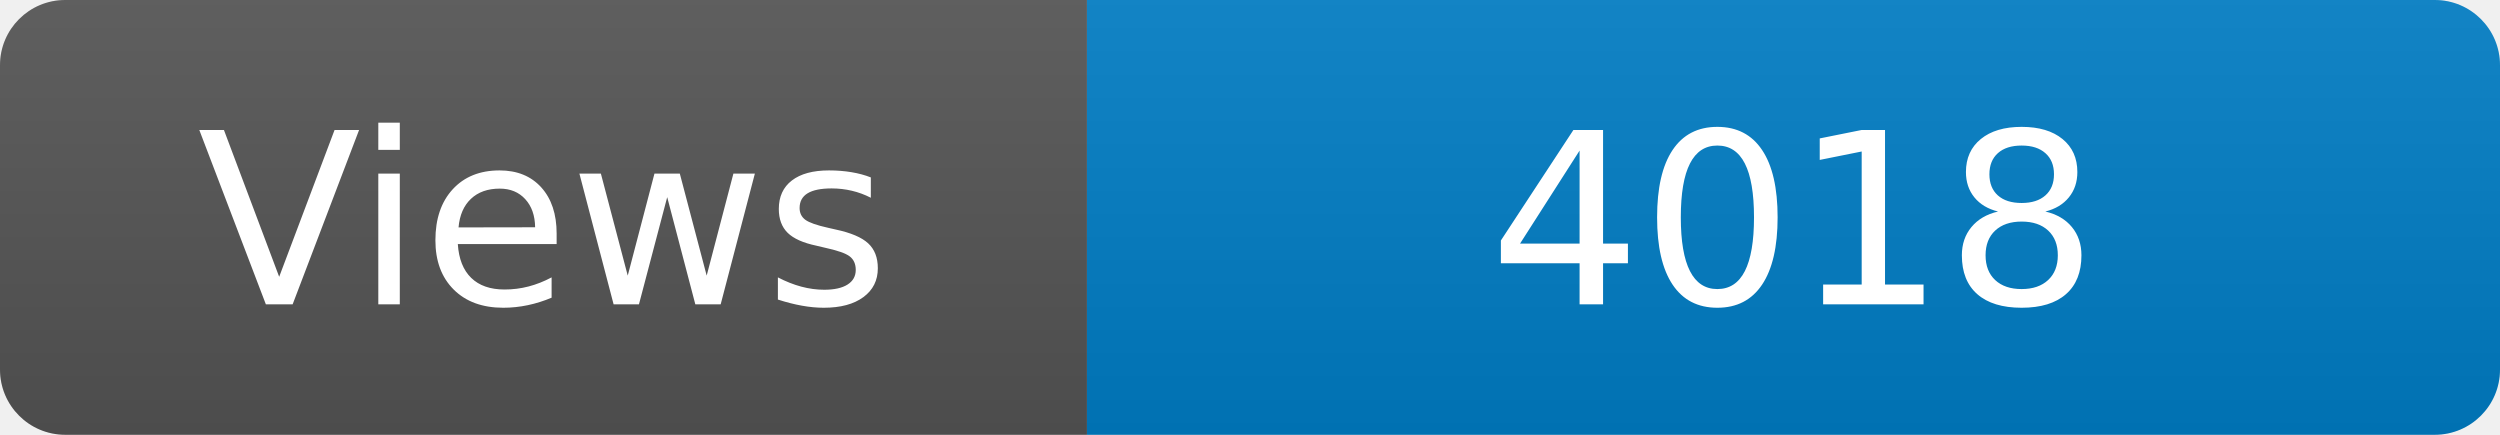
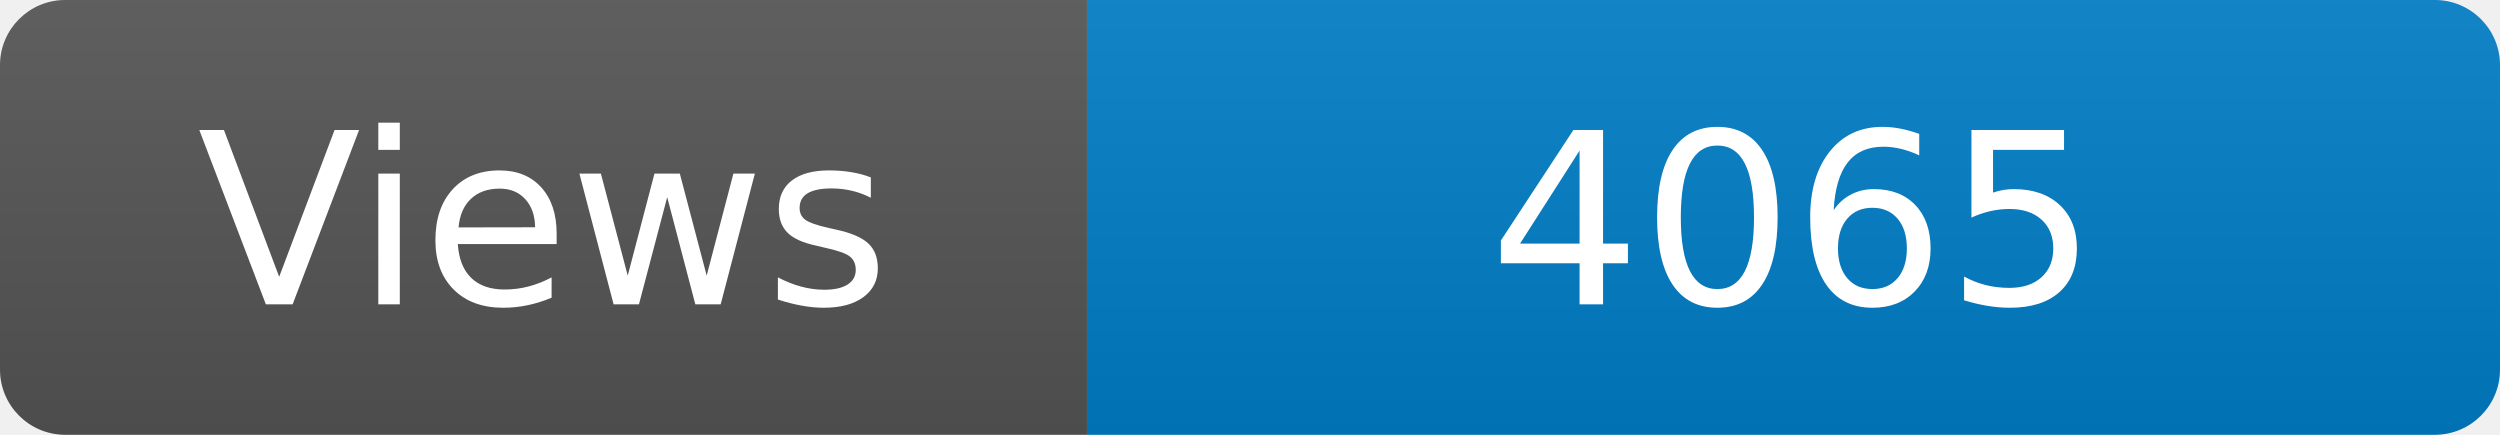
<svg xmlns="http://www.w3.org/2000/svg" width="115" height="20" role="img" aria-label="Maintained?: yes">
  <linearGradient id="s" x2="0" y2="100%">
    <stop offset="0" stop-color="#bbb" stop-opacity=".1" />
    <stop offset="1" stop-opacity=".1" />
  </linearGradient>
  <clipPath id="r">
    <rect width="115" height="20" rx="3" fill="#fff" />
  </clipPath>
  <g clip-path="url(#r)">
    <rect width="50" height="20" fill="#555" />
    <rect x="50" width="160" height="20" fill="#007ec6" />
    <rect width="115" height="20" fill="url(#s)" />
  </g>
  <g fill="#fff" text-anchor="middle" font-family="Verdana,Geneva,DejaVu Sans,sans-serif" font-size="110">
    <text x="250" y="140" transform="scale(.1)" fill="#fff">Views</text>
-     <text x="825" y="140" transform="scale(.1)" fill="#fff">4018</text>
+     <text x="825" y="140" transform="scale(.1)" fill="#fff">4065</text>
  </g>
</svg>
